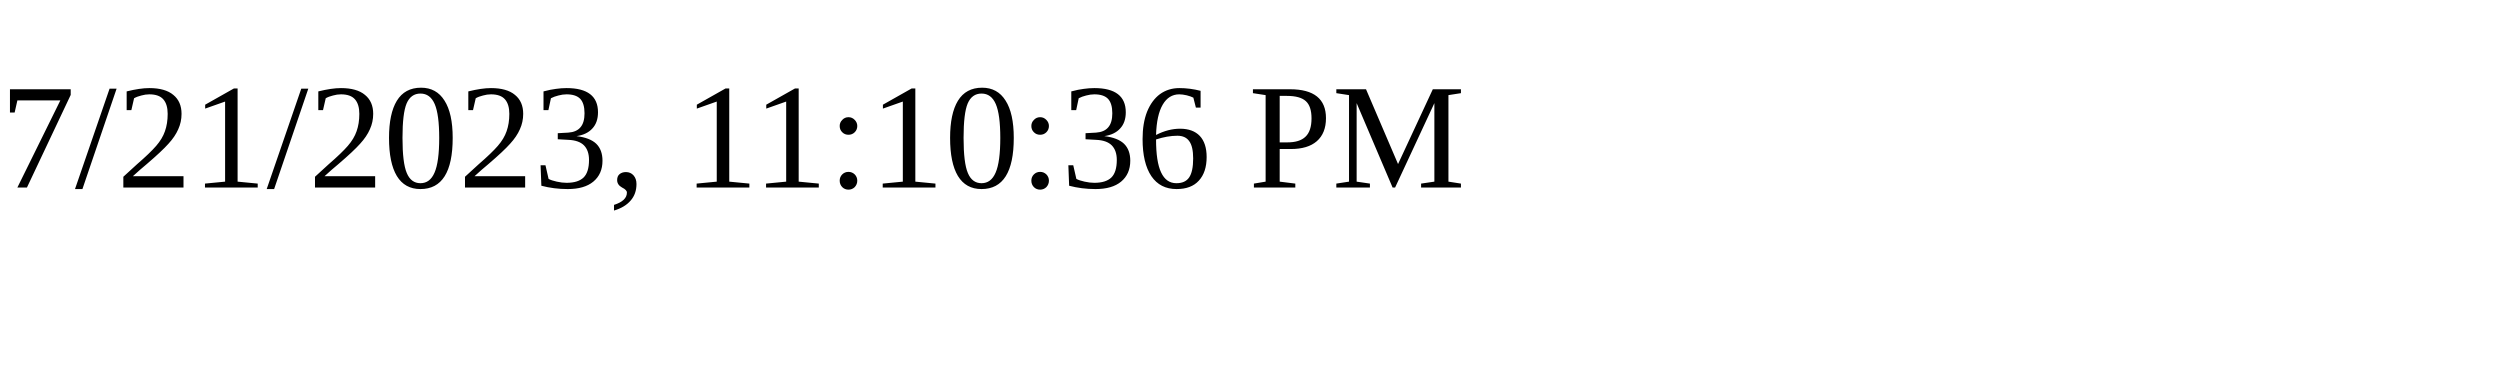
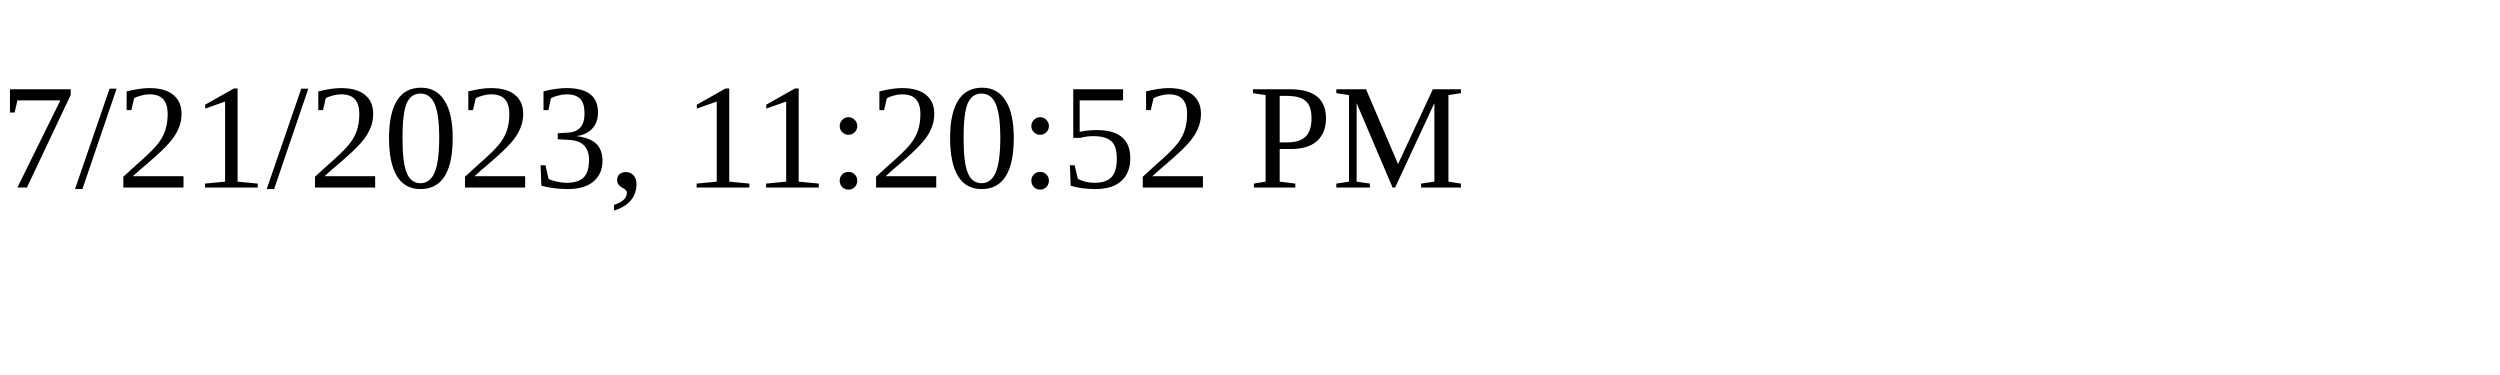
<svg xmlns="http://www.w3.org/2000/svg" height="30" width="200">
-   <text x="0" y="15">7/21/2023, 11:10:36 PM</text>
+   <text x="0" y="15">7/21/2023, 11:20:52 PM</text>
</svg>
